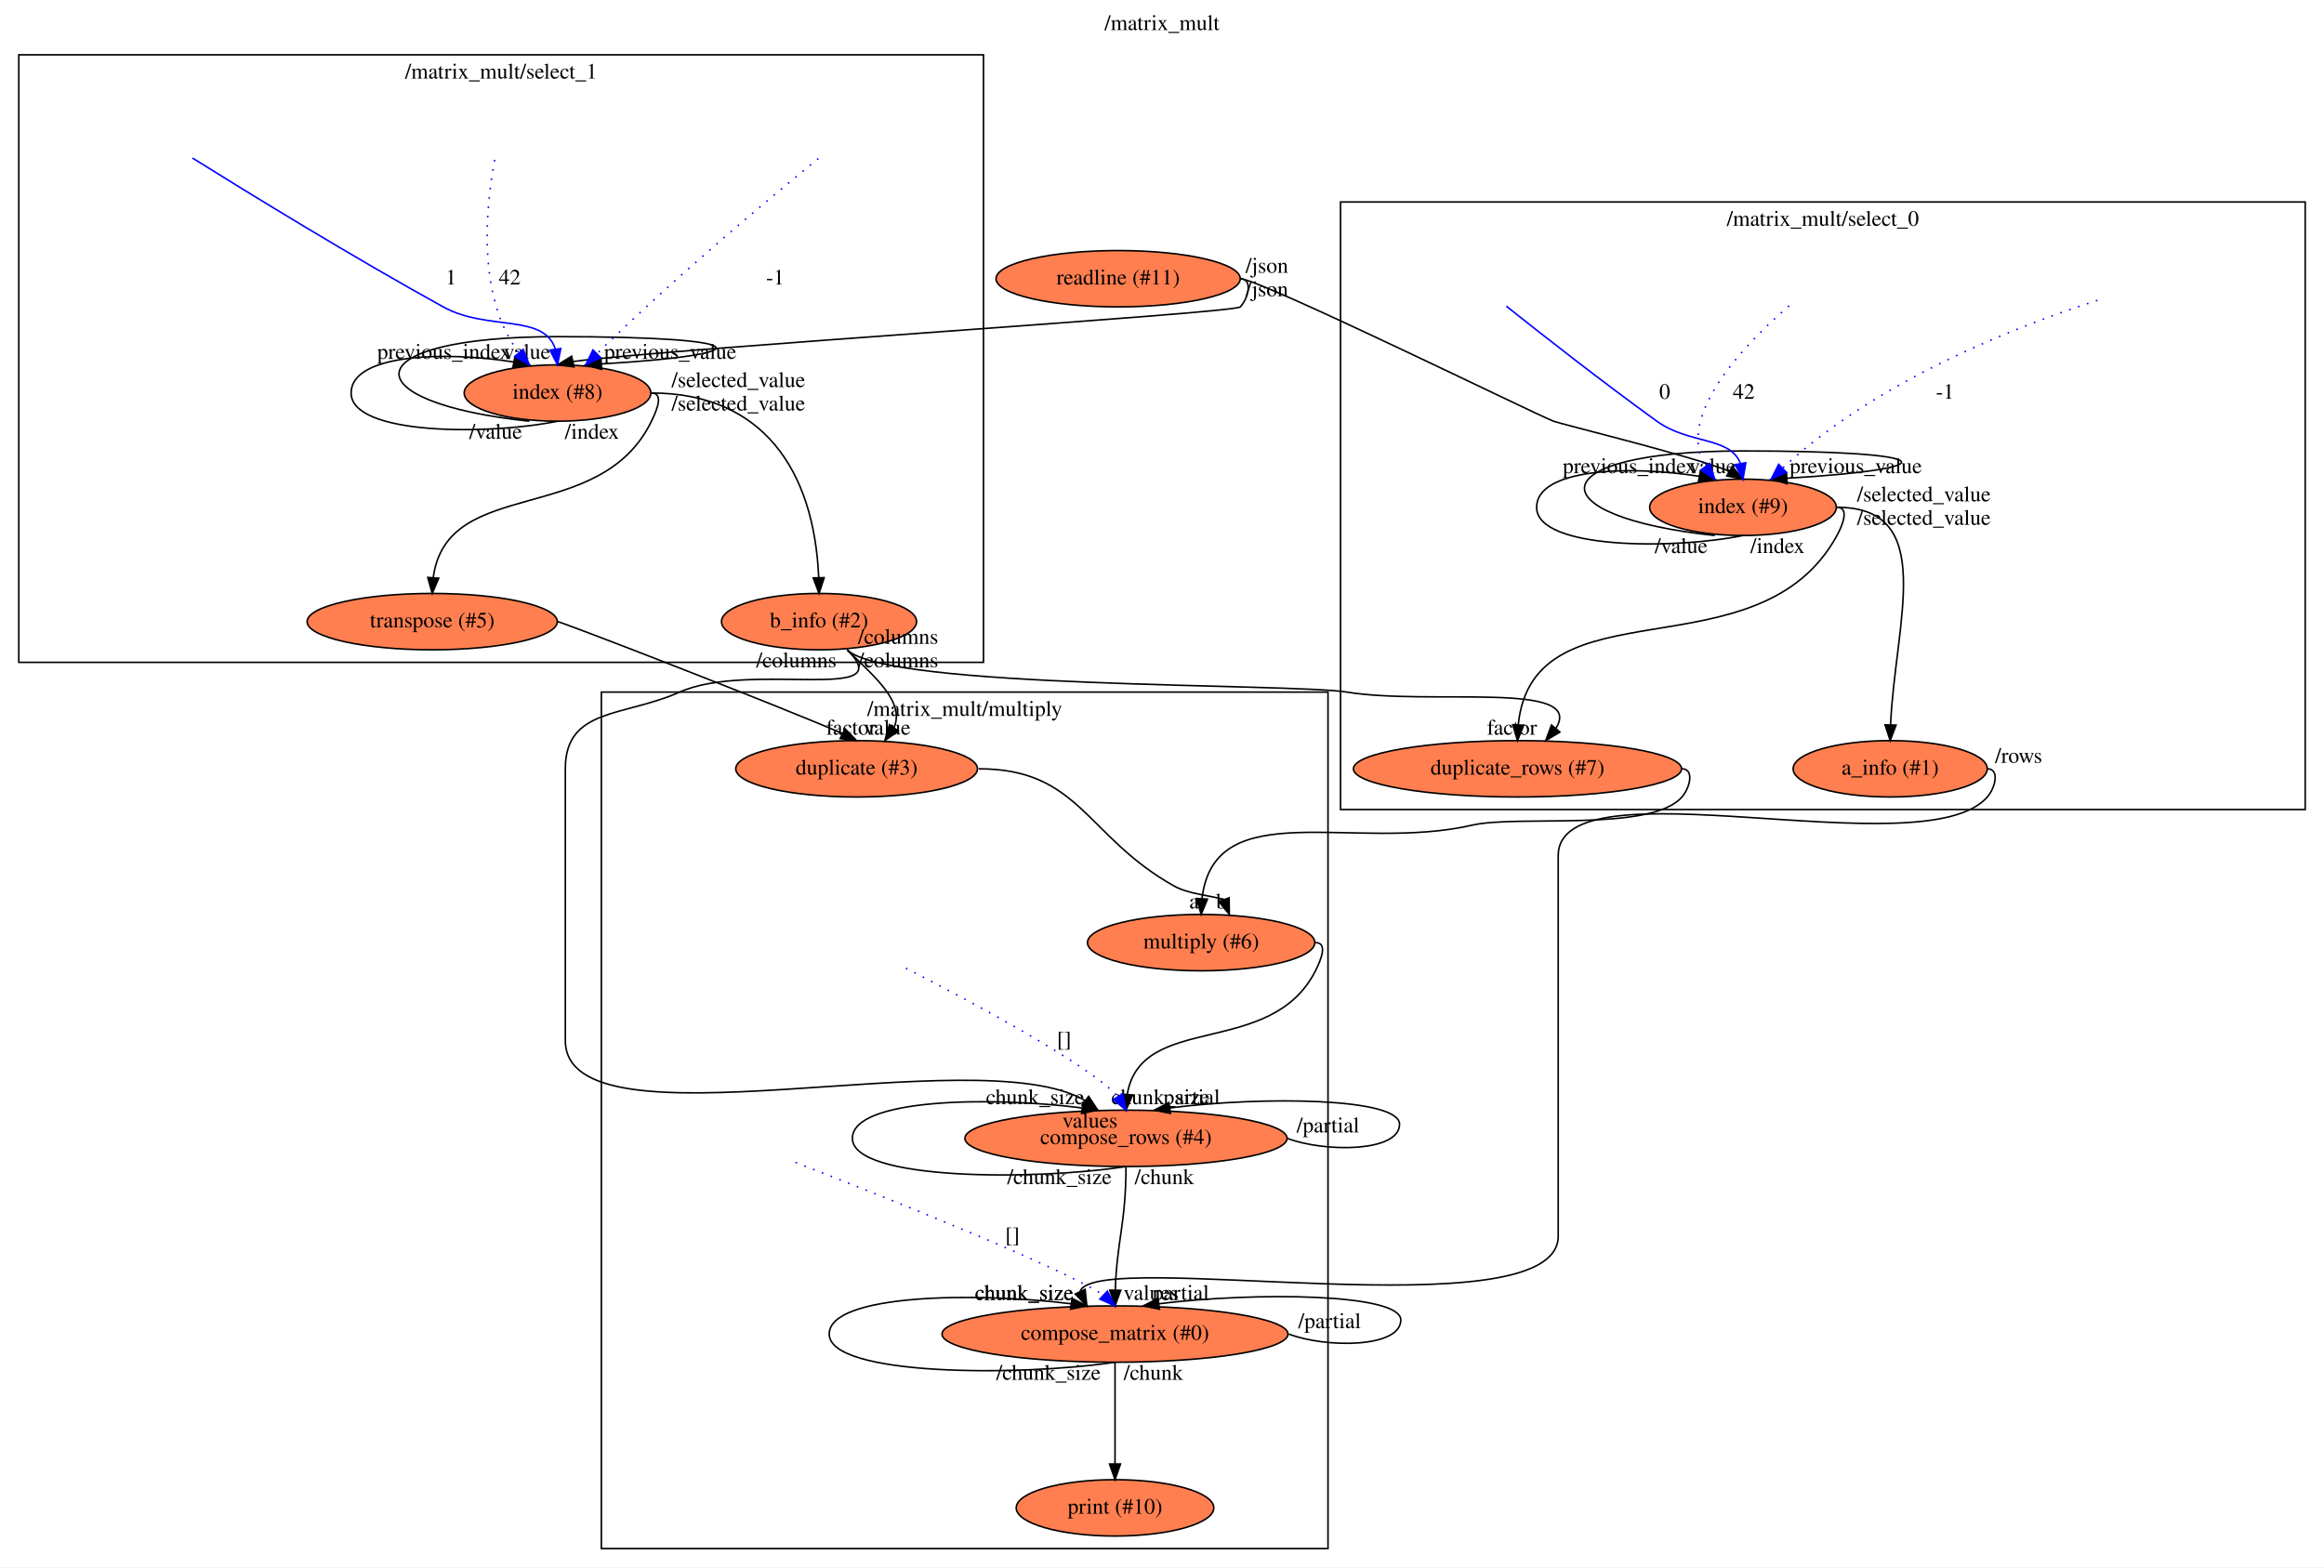
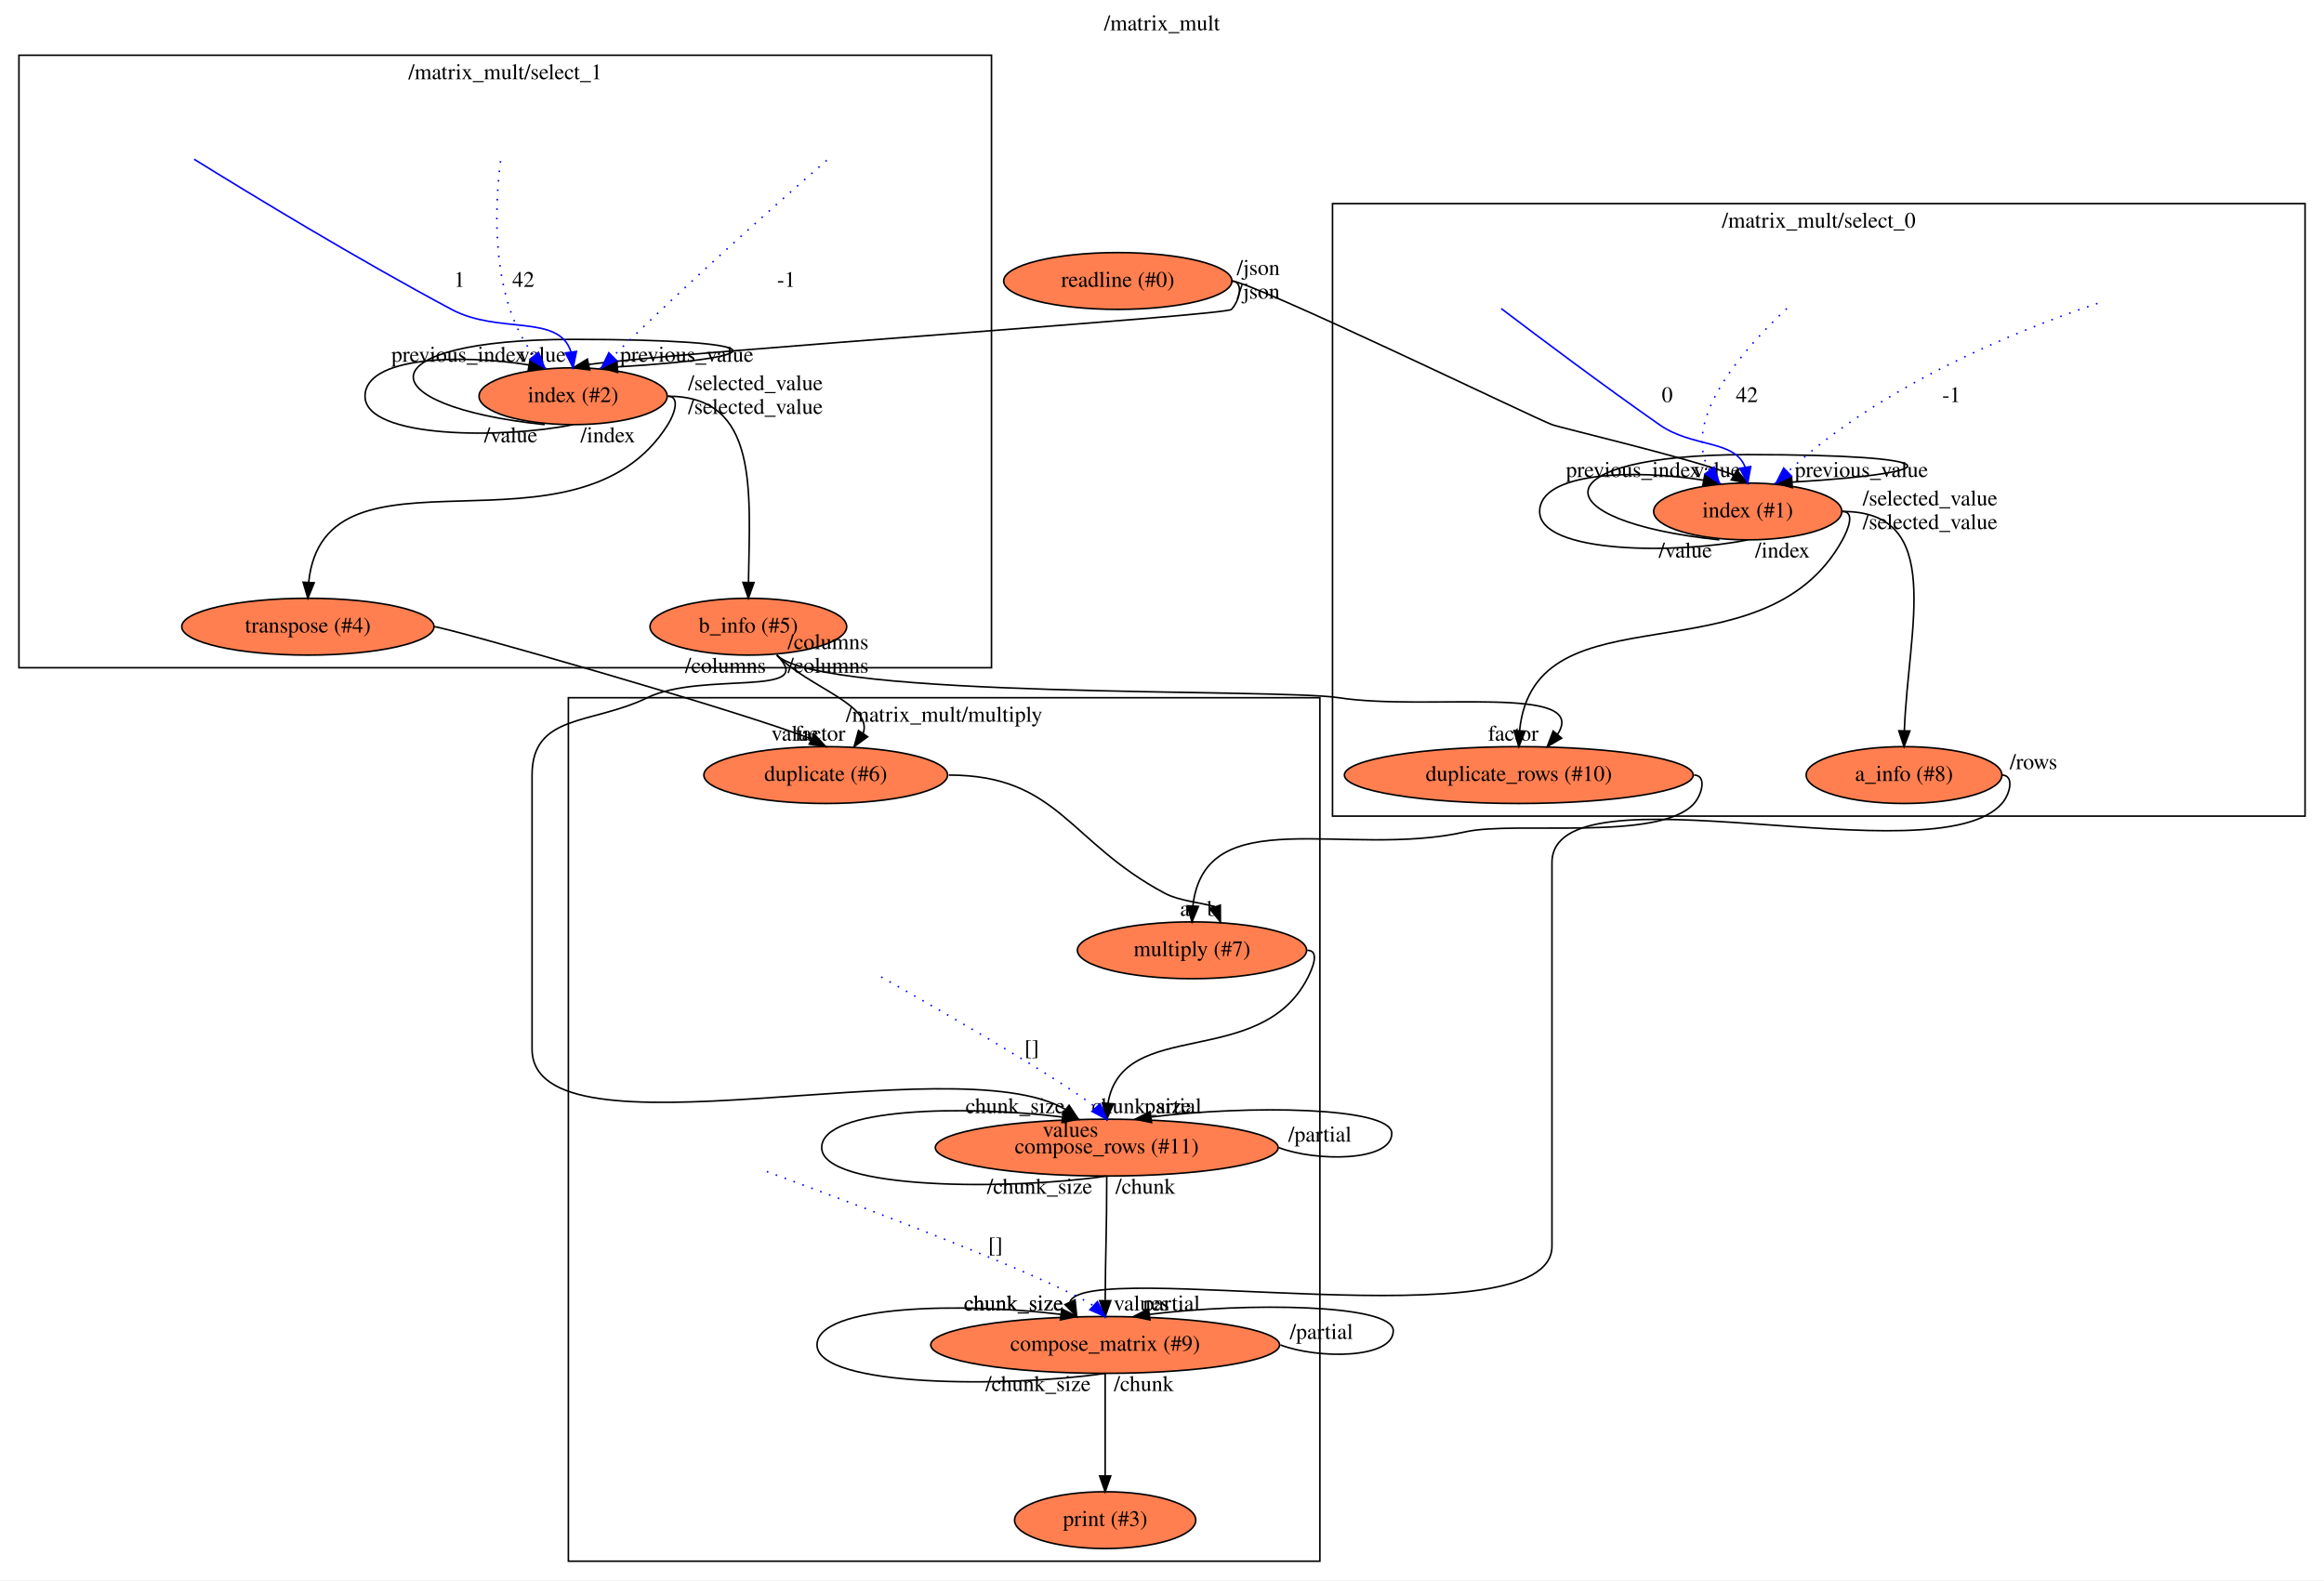
- <svg xmlns="http://www.w3.org/2000/svg" xmlns:xlink="http://www.w3.org/1999/xlink" width="1484pt" height="1001pt" viewBox="0.00 0.00 1484.00 1001.00">
+ <svg xmlns="http://www.w3.org/2000/svg" xmlns:xlink="http://www.w3.org/1999/xlink" width="1472pt" height="1001pt" viewBox="0.00 0.00 1472.00 1001.00">
  <g id="graph0" class="graph" transform="scale(1 1) rotate(0) translate(4 997)">
-     <polygon fill="#ffffff" stroke="transparent" points="-4,4 -4,-997 1480,-997 1480,4 -4,4" />
-     <text text-anchor="middle" x="738" y="-977.8" font-family="Times,serif" font-size="14.00" fill="#000000">/matrix_mult</text>
+     <polygon fill="#ffffff" stroke="transparent" points="-4,4 -4,-997 1468,-997 1468,4 -4,4" />
+     <text text-anchor="middle" x="732" y="-977.8" font-family="Times,serif" font-size="14.00" fill="#000000">/matrix_mult</text>
    <g id="clust1" class="cluster">
-       <polygon fill="none" stroke="#000000" points="852,-480 852,-868 1468,-868 1468,-480 852,-480" />
-       <text text-anchor="middle" x="1160" y="-852.8" font-family="Times,serif" font-size="14.00" fill="#000000">/matrix_mult/select_0</text>
+       <polygon fill="none" stroke="#000000" points="840,-480 840,-868 1456,-868 1456,-480 840,-480" />
+       <text text-anchor="middle" x="1148" y="-852.8" font-family="Times,serif" font-size="14.00" fill="#000000">/matrix_mult/select_0</text>
    </g>
    <g id="clust2" class="cluster">
      <polygon fill="none" stroke="#000000" points="8,-574 8,-962 624,-962 624,-574 8,-574" />
      <text text-anchor="middle" x="316" y="-946.8" font-family="Times,serif" font-size="14.00" fill="#000000">/matrix_mult/select_1</text>
    </g>
    <g id="clust3" class="cluster">
-       <polygon fill="none" stroke="#000000" points="380,-8 380,-555 844,-555 844,-8 380,-8" />
-       <text text-anchor="middle" x="612" y="-539.8" font-family="Times,serif" font-size="14.00" fill="#000000">/matrix_mult/multiply</text>
+       <polygon fill="none" stroke="#000000" points="356,-8 356,-555 832,-555 832,-8 356,-8" />
+       <text text-anchor="middle" x="594" y="-539.8" font-family="Times,serif" font-size="14.00" fill="#000000">/matrix_mult/multiply</text>
    </g>
    <g id="node1" class="node">
      <g id="a_node1">
-         <a xlink:href="file:///home/travis/build/andrewdavidmackenzie/flow/flowr/src/lib/flowruntime/stdio/readline.html" xlink:title="readline (#11)">
-           <ellipse fill="#ff7f50" stroke="#000000" cx="710" cy="-819" rx="77.986" ry="18" />
-           <text text-anchor="middle" x="710" y="-815.3" font-family="Times,serif" font-size="14.00" fill="#000000">readline (#11)</text>
+         <a xlink:href="file:///home/travis/build/andrewdavidmackenzie/flow/flowr/src/lib/flowruntime/stdio/readline.html" xlink:title="readline (#0)">
+           <ellipse fill="#ff7f50" stroke="#000000" cx="704" cy="-819" rx="72.287" ry="18" />
+           <text text-anchor="middle" x="704" y="-815.3" font-family="Times,serif" font-size="14.00" fill="#000000">readline (#0)</text>
        </a>
      </g>
    </g>
    <g id="node2" class="node">
      <g id="a_node2">
-         <a xlink:href="file:///home/travis/build/andrewdavidmackenzie/flow/flowstdlib/control/index/index.html" xlink:title="index (#9)">
-           <ellipse fill="#ff7f50" stroke="#000000" cx="1109" cy="-673" rx="59.59" ry="18" />
-           <text text-anchor="middle" x="1109" y="-669.3" font-family="Times,serif" font-size="14.00" fill="#000000">index (#9)</text>
+         <a xlink:href="file:///home/travis/build/andrewdavidmackenzie/flow/flowstdlib/control/index/index.html" xlink:title="index (#1)">
+           <ellipse fill="#ff7f50" stroke="#000000" cx="1103" cy="-673" rx="59.59" ry="18" />
+           <text text-anchor="middle" x="1103" y="-669.3" font-family="Times,serif" font-size="14.00" fill="#000000">index (#1)</text>
        </a>
      </g>
    </g>
    <g id="edge1" class="edge">
-       <path fill="none" stroke="#000000" d="M788,-819C800.207,-819 976.583,-732.322 988,-728 993.47,-725.929 1073.603,-706.557 1100.368,-696.058" />
-       <polygon fill="#000000" stroke="#000000" points="1102.142,-699.076 1109,-691 1098.603,-693.036 1102.142,-699.076" />
-       <text text-anchor="middle" x="1089.5" y="-694.8" font-family="Times,serif" font-size="14.00" fill="#000000">value</text>
-       <text text-anchor="middle" x="805" y="-822.8" font-family="Times,serif" font-size="14.00" fill="#000000">/json</text>
+       <path fill="none" stroke="#000000" d="M776,-819C788.359,-819 967.415,-732.304 979,-728 984.607,-725.917 1066.726,-706.663 1094.154,-696.112" />
+       <polygon fill="#000000" stroke="#000000" points="1096.093,-699.034 1103,-691 1092.591,-692.974 1096.093,-699.034" />
+       <text text-anchor="middle" x="1083.5" y="-694.8" font-family="Times,serif" font-size="14.00" fill="#000000">value</text>
+       <text text-anchor="middle" x="793" y="-822.8" font-family="Times,serif" font-size="14.00" fill="#000000">/json</text>
    </g>
    <g id="node3" class="node">
      <g id="a_node3">
-         <a xlink:href="file:///home/travis/build/andrewdavidmackenzie/flow/flowstdlib/control/index/index.html" xlink:title="index (#8)">
-           <ellipse fill="#ff7f50" stroke="#000000" cx="352" cy="-746" rx="59.59" ry="18" />
-           <text text-anchor="middle" x="352" y="-742.3" font-family="Times,serif" font-size="14.00" fill="#000000">index (#8)</text>
+         <a xlink:href="file:///home/travis/build/andrewdavidmackenzie/flow/flowstdlib/control/index/index.html" xlink:title="index (#2)">
+           <ellipse fill="#ff7f50" stroke="#000000" cx="359" cy="-746" rx="59.59" ry="18" />
+           <text text-anchor="middle" x="359" y="-742.3" font-family="Times,serif" font-size="14.00" fill="#000000">index (#2)</text>
        </a>
      </g>
    </g>
    <g id="edge2" class="edge">
-       <path fill="none" stroke="#000000" d="M788,-819C796,-819 793.412,-806.891 788,-801 784.258,-796.927 426.152,-774.652 361.835,-766.101" />
-       <polygon fill="#000000" stroke="#000000" points="362.51,-762.666 352,-764 361.048,-769.512 362.51,-762.666" />
-       <text text-anchor="middle" x="332.5" y="-767.8" font-family="Times,serif" font-size="14.00" fill="#000000">value</text>
-       <text text-anchor="middle" x="805" y="-807.8" font-family="Times,serif" font-size="14.00" fill="#000000">/json</text>
+       <path fill="none" stroke="#000000" d="M776,-819C784,-819 781.401,-806.902 776,-801 772.435,-797.105 431.39,-774.562 368.807,-766.1" />
+       <polygon fill="#000000" stroke="#000000" points="369.511,-762.672 359,-764 368.045,-769.517 369.511,-762.672" />
+       <text text-anchor="middle" x="339.5" y="-767.8" font-family="Times,serif" font-size="14.00" fill="#000000">value</text>
+       <text text-anchor="middle" x="793" y="-807.8" font-family="Times,serif" font-size="14.00" fill="#000000">/json</text>
    </g>
    <g id="edge6" class="edge">
-       <path fill="none" stroke="#000000" d="M1091,-655C977.205,-667 977.205,-709 1109,-709 1236.805,-709 1240.674,-697.716 1137.022,-691.561" />
-       <polygon fill="#000000" stroke="#000000" points="1137.18,-688.064 1127,-691 1136.789,-695.053 1137.18,-688.064" />
-       <text text-anchor="middle" x="1181" y="-694.8" font-family="Times,serif" font-size="14.00" fill="#000000">previous_value</text>
-       <text text-anchor="middle" x="1069.5" y="-643.8" font-family="Times,serif" font-size="14.00" fill="#000000">/value</text>
+       <path fill="none" stroke="#000000" d="M1085,-655C971.205,-667 971.205,-709 1103,-709 1230.805,-709 1234.674,-697.716 1131.022,-691.561" />
+       <polygon fill="#000000" stroke="#000000" points="1131.18,-688.064 1121,-691 1130.789,-695.053 1131.18,-688.064" />
+       <text text-anchor="middle" x="1175" y="-694.8" font-family="Times,serif" font-size="14.00" fill="#000000">previous_value</text>
+       <text text-anchor="middle" x="1063.5" y="-643.8" font-family="Times,serif" font-size="14.00" fill="#000000">/value</text>
    </g>
    <g id="edge7" class="edge">
-       <path fill="none" stroke="#000000" d="M1109,-655C1065.068,-646 977.205,-646 977.205,-673 977.205,-698.049 1037.336,-699.859 1081.106,-692.803" />
-       <polygon fill="#000000" stroke="#000000" points="1081.79,-696.236 1091,-691 1080.534,-689.35 1081.79,-696.236" />
-       <text text-anchor="middle" x="1036.5" y="-694.8" font-family="Times,serif" font-size="14.00" fill="#000000">previous_index</text>
-       <text text-anchor="middle" x="1131" y="-643.8" font-family="Times,serif" font-size="14.00" fill="#000000">/index</text>
+       <path fill="none" stroke="#000000" d="M1103,-655C1059.068,-646 971.205,-646 971.205,-673 971.205,-698.049 1031.336,-699.859 1075.106,-692.803" />
+       <polygon fill="#000000" stroke="#000000" points="1075.79,-696.236 1085,-691 1074.534,-689.35 1075.79,-696.236" />
+       <text text-anchor="middle" x="1030.5" y="-694.8" font-family="Times,serif" font-size="14.00" fill="#000000">previous_index</text>
+       <text text-anchor="middle" x="1125" y="-643.8" font-family="Times,serif" font-size="14.00" fill="#000000">/index</text>
    </g>
    <g id="node7" class="node">
      <g id="a_node7">
-         <a xlink:href="file:///home/travis/build/andrewdavidmackenzie/flow/flowstdlib/data/info/info.html" xlink:title="a_info (#1)">
-           <ellipse fill="#ff7f50" stroke="#000000" cx="1203" cy="-506" rx="61.99" ry="18" />
-           <text text-anchor="middle" x="1203" y="-502.3" font-family="Times,serif" font-size="14.00" fill="#000000">a_info (#1)</text>
+         <a xlink:href="file:///home/travis/build/andrewdavidmackenzie/flow/flowstdlib/data/info/info.html" xlink:title="a_info (#8)">
+           <ellipse fill="#ff7f50" stroke="#000000" cx="1202" cy="-506" rx="61.99" ry="18" />
+           <text text-anchor="middle" x="1202" y="-502.3" font-family="Times,serif" font-size="14.00" fill="#000000">a_info (#8)</text>
        </a>
      </g>
    </g>
    <g id="edge8" class="edge">
-       <path fill="none" stroke="#000000" d="M1169,-673C1233.608,-673 1206.07,-599.649 1203.227,-534.033" />
-       <polygon fill="#000000" stroke="#000000" points="1206.725,-533.918 1203,-524 1199.727,-534.077 1206.725,-533.918" />
-       <text text-anchor="middle" x="1224.5" y="-676.8" font-family="Times,serif" font-size="14.00" fill="#000000">/selected_value</text>
+       <path fill="none" stroke="#000000" d="M1163,-673C1228.111,-673 1204.643,-600.127 1202.196,-534.103" />
+       <polygon fill="#000000" stroke="#000000" points="1205.693,-533.93 1202,-524 1198.695,-534.066 1205.693,-533.93" />
+       <text text-anchor="middle" x="1218.5" y="-676.8" font-family="Times,serif" font-size="14.00" fill="#000000">/selected_value</text>
    </g>
    <g id="node8" class="node">
      <g id="a_node8">
-         <a xlink:href="file:///home/travis/build/andrewdavidmackenzie/flow/flowstdlib/data/duplicate_rows/duplicate_rows.html" xlink:title="duplicate_rows (#7)">
-           <ellipse fill="#ff7f50" stroke="#000000" cx="965" cy="-506" rx="104.782" ry="18" />
-           <text text-anchor="middle" x="965" y="-502.3" font-family="Times,serif" font-size="14.00" fill="#000000">duplicate_rows (#7)</text>
+         <a xlink:href="file:///home/travis/build/andrewdavidmackenzie/flow/flowstdlib/data/duplicate_rows/duplicate_rows.html" xlink:title="duplicate_rows (#10)">
+           <ellipse fill="#ff7f50" stroke="#000000" cx="958" cy="-506" rx="110.48" ry="18" />
+           <text text-anchor="middle" x="958" y="-502.3" font-family="Times,serif" font-size="14.00" fill="#000000">duplicate_rows (#10)</text>
        </a>
      </g>
    </g>
    <g id="edge9" class="edge">
-       <path fill="none" stroke="#000000" d="M1169,-673C1177,-673 1172.835,-662.021 1169,-655 1119.059,-563.578 975.006,-627.198 965.495,-534.153" />
-       <polygon fill="#000000" stroke="#000000" points="968.982,-533.818 965,-524 961.991,-534.159 968.982,-533.818" />
-       <text text-anchor="middle" x="1224.5" y="-661.8" font-family="Times,serif" font-size="14.00" fill="#000000">/selected_value</text>
+       <path fill="none" stroke="#000000" d="M1163,-673C1171,-673 1166.843,-662.016 1163,-655 1112.783,-563.316 968.053,-627.531 958.497,-534.187" />
+       <polygon fill="#000000" stroke="#000000" points="961.983,-533.818 958,-524 954.991,-534.159 961.983,-533.818" />
+       <text text-anchor="middle" x="1218.5" y="-661.8" font-family="Times,serif" font-size="14.00" fill="#000000">/selected_value</text>
    </g>
    <g id="edge13" class="edge">
-       <path fill="none" stroke="#000000" d="M334,-728C220.205,-740 220.205,-782 352,-782 479.805,-782 483.674,-770.716 380.022,-764.561" />
-       <polygon fill="#000000" stroke="#000000" points="380.18,-761.064 370,-764 379.789,-768.053 380.18,-761.064" />
-       <text text-anchor="middle" x="424" y="-767.8" font-family="Times,serif" font-size="14.00" fill="#000000">previous_value</text>
-       <text text-anchor="middle" x="312.5" y="-716.8" font-family="Times,serif" font-size="14.00" fill="#000000">/value</text>
+       <path fill="none" stroke="#000000" d="M341,-728C227.205,-740 227.205,-782 359,-782 486.805,-782 490.674,-770.716 387.022,-764.561" />
+       <polygon fill="#000000" stroke="#000000" points="387.18,-761.064 377,-764 386.789,-768.053 387.18,-761.064" />
+       <text text-anchor="middle" x="431" y="-767.8" font-family="Times,serif" font-size="14.00" fill="#000000">previous_value</text>
+       <text text-anchor="middle" x="319.5" y="-716.8" font-family="Times,serif" font-size="14.00" fill="#000000">/value</text>
    </g>
    <g id="edge14" class="edge">
-       <path fill="none" stroke="#000000" d="M352,-728C308.068,-719 220.205,-719 220.205,-746 220.205,-771.049 280.336,-772.859 324.106,-765.803" />
-       <polygon fill="#000000" stroke="#000000" points="324.79,-769.236 334,-764 323.534,-762.35 324.79,-769.236" />
-       <text text-anchor="middle" x="279.5" y="-767.8" font-family="Times,serif" font-size="14.00" fill="#000000">previous_index</text>
-       <text text-anchor="middle" x="374" y="-716.8" font-family="Times,serif" font-size="14.00" fill="#000000">/index</text>
+       <path fill="none" stroke="#000000" d="M359,-728C315.068,-719 227.205,-719 227.205,-746 227.205,-771.049 287.336,-772.859 331.106,-765.803" />
+       <polygon fill="#000000" stroke="#000000" points="331.79,-769.236 341,-764 330.534,-762.35 331.79,-769.236" />
+       <text text-anchor="middle" x="286.5" y="-767.8" font-family="Times,serif" font-size="14.00" fill="#000000">previous_index</text>
+       <text text-anchor="middle" x="381" y="-716.8" font-family="Times,serif" font-size="14.00" fill="#000000">/index</text>
    </g>
    <g id="node12" class="node">
      <g id="a_node12">
-         <a xlink:href="file:///home/travis/build/andrewdavidmackenzie/flow/flowstdlib/data/info/info.html" xlink:title="b_info (#2)">
-           <ellipse fill="#ff7f50" stroke="#000000" cx="519" cy="-600" rx="62.289" ry="18" />
-           <text text-anchor="middle" x="519" y="-596.3" font-family="Times,serif" font-size="14.00" fill="#000000">b_info (#2)</text>
+         <a xlink:href="file:///home/travis/build/andrewdavidmackenzie/flow/flowstdlib/data/info/info.html" xlink:title="b_info (#5)">
+           <ellipse fill="#ff7f50" stroke="#000000" cx="470" cy="-600" rx="62.289" ry="18" />
+           <text text-anchor="middle" x="470" y="-596.3" font-family="Times,serif" font-size="14.00" fill="#000000">b_info (#5)</text>
        </a>
      </g>
    </g>
    <g id="edge15" class="edge">
-       <path fill="none" stroke="#000000" d="M412,-746C482.672,-746 515.829,-697.078 518.783,-628.29" />
-       <polygon fill="#000000" stroke="#000000" points="522.288,-628.072 519,-618 515.289,-627.924 522.288,-628.072" />
-       <text text-anchor="middle" x="467.5" y="-749.8" font-family="Times,serif" font-size="14.00" fill="#000000">/selected_value</text>
+       <path fill="none" stroke="#000000" d="M419,-746C476.889,-746 470.906,-686.341 470.079,-628.085" />
+       <polygon fill="#000000" stroke="#000000" points="473.578,-627.972 470,-618 466.578,-628.027 473.578,-627.972" />
+       <text text-anchor="middle" x="474.5" y="-749.8" font-family="Times,serif" font-size="14.00" fill="#000000">/selected_value</text>
    </g>
    <g id="node13" class="node">
      <g id="a_node13">
-         <a xlink:href="file:///home/travis/build/andrewdavidmackenzie/flow/flowstdlib/data/transpose/transpose.html" xlink:title="transpose (#5)">
-           <ellipse fill="#ff7f50" stroke="#000000" cx="272" cy="-600" rx="79.886" ry="18" />
-           <text text-anchor="middle" x="272" y="-596.3" font-family="Times,serif" font-size="14.00" fill="#000000">transpose (#5)</text>
+         <a xlink:href="file:///home/travis/build/andrewdavidmackenzie/flow/flowstdlib/data/transpose/transpose.html" xlink:title="transpose (#4)">
+           <ellipse fill="#ff7f50" stroke="#000000" cx="191" cy="-600" rx="79.886" ry="18" />
+           <text text-anchor="middle" x="191" y="-596.3" font-family="Times,serif" font-size="14.00" fill="#000000">transpose (#4)</text>
        </a>
      </g>
    </g>
    <g id="edge16" class="edge">
-       <path fill="none" stroke="#000000" d="M412,-746C420,-746 415.497,-735.195 412,-728 379.03,-660.166 281.726,-693.598 272.677,-628.364" />
-       <polygon fill="#000000" stroke="#000000" points="276.144,-627.751 272,-618 269.159,-628.207 276.144,-627.751" />
-       <text text-anchor="middle" x="467.5" y="-734.8" font-family="Times,serif" font-size="14.00" fill="#000000">/selected_value</text>
+       <path fill="none" stroke="#000000" d="M419,-746C427,-746 423.254,-734.775 419,-728 361.103,-635.784 201.727,-724.408 191.515,-628.236" />
+       <polygon fill="#000000" stroke="#000000" points="194.998,-627.812 191,-618 188.007,-628.163 194.998,-627.812" />
+       <text text-anchor="middle" x="474.5" y="-734.8" font-family="Times,serif" font-size="14.00" fill="#000000">/selected_value</text>
    </g>
    <g id="edge3" class="edge">
-       <path fill="none" stroke="#0000ff" stroke-dasharray="1,5" d="M1138.399,-801.68C1110.032,-777.12 1065.922,-731.543 1084.796,-698.978" />
-       <polygon fill="#0000ff" stroke="#0000ff" points="1087.625,-701.043 1091,-691 1082.099,-696.746 1087.625,-701.043" />
-       <text text-anchor="middle" x="1109.5" y="-742.3" font-family="Times,serif" font-size="14.00" fill="#000000">42</text>
+       <path fill="none" stroke="#0000ff" stroke-dasharray="1,5" d="M1127.735,-801.53C1101.279,-776.889 1060.376,-731.355 1078.635,-699.258" />
+       <polygon fill="#0000ff" stroke="#0000ff" points="1081.668,-701.057 1085,-691 1076.123,-696.784 1081.668,-701.057" />
+       <text text-anchor="middle" x="1102.5" y="-742.3" font-family="Times,serif" font-size="14.00" fill="#000000">42</text>
    </g>
    <g id="edge4" class="edge">
-       <path fill="none" stroke="#0000ff" stroke-dasharray="1,5" d="M1335.267,-805.176C1281.249,-787.796 1193.921,-753.366 1134.47,-698.193" />
-       <polygon fill="#0000ff" stroke="#0000ff" points="1136.631,-695.415 1127,-691 1131.776,-700.457 1136.631,-695.415" />
-       <text text-anchor="middle" x="1238" y="-742.3" font-family="Times,serif" font-size="14.00" fill="#000000">-1</text>
+       <path fill="none" stroke="#0000ff" stroke-dasharray="1,5" d="M1324.502,-804.788C1271.835,-787.053 1186.63,-752.287 1128.328,-698.064" />
+       <polygon fill="#0000ff" stroke="#0000ff" points="1130.629,-695.42 1121,-691 1125.771,-700.46 1130.629,-695.42" />
+       <text text-anchor="middle" x="1232" y="-742.3" font-family="Times,serif" font-size="14.00" fill="#000000">-1</text>
    </g>
    <g id="edge5" class="edge">
-       <path fill="none" stroke="#0000ff" d="M957.86,-801.459C981.307,-782.808 1019.792,-752.658 1054,-728 1074.539,-713.196 1100.395,-718.269 1107.261,-701.29" />
-       <polygon fill="#0000ff" stroke="#0000ff" points="1110.785,-701.443 1109,-691 1103.883,-700.277 1110.785,-701.443" />
-       <text text-anchor="middle" x="1059" y="-742.3" font-family="Times,serif" font-size="14.00" fill="#000000">0</text>
+       <path fill="none" stroke="#0000ff" d="M946.857,-801.523C971.357,-782.925 1011.521,-752.819 1047,-728 1068.197,-713.172 1094.743,-718.67 1101.421,-700.938" />
+       <polygon fill="#0000ff" stroke="#0000ff" points="1104.887,-701.425 1103,-691 1097.974,-700.327 1104.887,-701.425" />
+       <text text-anchor="middle" x="1052" y="-742.3" font-family="Times,serif" font-size="14.00" fill="#000000">0</text>
    </g>
    <g id="node16" class="node">
      <g id="a_node16">
-         <a xlink:href="file:///home/travis/build/andrewdavidmackenzie/flow/flowstdlib/data/accumulate/accumulate.html" xlink:title="compose_matrix (#0)">
-           <ellipse fill="#ff7f50" stroke="#000000" cx="708" cy="-145" rx="110.48" ry="18" />
-           <text text-anchor="middle" x="708" y="-141.3" font-family="Times,serif" font-size="14.00" fill="#000000">compose_matrix (#0)</text>
+         <a xlink:href="file:///home/travis/build/andrewdavidmackenzie/flow/flowstdlib/data/accumulate/accumulate.html" xlink:title="compose_matrix (#9)">
+           <ellipse fill="#ff7f50" stroke="#000000" cx="696" cy="-145" rx="110.48" ry="18" />
+           <text text-anchor="middle" x="696" y="-141.3" font-family="Times,serif" font-size="14.00" fill="#000000">compose_matrix (#9)</text>
        </a>
      </g>
    </g>
    <g id="edge20" class="edge">
-       <path fill="none" stroke="#000000" d="M1265,-506C1273,-506 1270.259,-494.028 1265,-488 1224.597,-441.691 991,-511.957 991,-450.5 991,-450.5 991,-450.5 991,-207.5 991,-145.167 694.561,-200.575 685.701,-172.154" />
-       <polygon fill="#000000" stroke="#000000" points="688.917,-173.539 690,-163 682.581,-170.564 688.917,-173.539" />
-       <text text-anchor="middle" x="650" y="-166.8" font-family="Times,serif" font-size="14.00" fill="#000000">chunk_size</text>
-       <text text-anchor="middle" x="1285" y="-509.8" font-family="Times,serif" font-size="14.00" fill="#000000">/rows</text>
+       <path fill="none" stroke="#000000" d="M1264,-506C1272,-506 1269.275,-494.014 1264,-488 1221.88,-439.975 979,-514.379 979,-450.5 979,-450.5 979,-450.5 979,-207.5 979,-145.167 682.561,-200.575 673.701,-172.154" />
+       <polygon fill="#000000" stroke="#000000" points="676.917,-173.539 678,-163 670.581,-170.564 676.917,-173.539" />
+       <text text-anchor="middle" x="638" y="-166.8" font-family="Times,serif" font-size="14.00" fill="#000000">chunk_size</text>
+       <text text-anchor="middle" x="1284" y="-509.8" font-family="Times,serif" font-size="14.00" fill="#000000">/rows</text>
    </g>
    <g id="node17" class="node">
      <g id="a_node17">
-         <a xlink:href="file:///home/travis/build/andrewdavidmackenzie/flow/flowstdlib/data/multiply_row/multiply_row.html" xlink:title="multiply (#6)">
-           <ellipse fill="#ff7f50" stroke="#000000" cx="763" cy="-395" rx="72.588" ry="18" />
-           <text text-anchor="middle" x="763" y="-391.3" font-family="Times,serif" font-size="14.00" fill="#000000">multiply (#6)</text>
+         <a xlink:href="file:///home/travis/build/andrewdavidmackenzie/flow/flowstdlib/data/multiply_row/multiply_row.html" xlink:title="multiply (#7)">
+           <ellipse fill="#ff7f50" stroke="#000000" cx="751" cy="-395" rx="72.588" ry="18" />
+           <text text-anchor="middle" x="751" y="-391.3" font-family="Times,serif" font-size="14.00" fill="#000000">multiply (#7)</text>
        </a>
      </g>
    </g>
    <g id="edge21" class="edge">
-       <path fill="none" stroke="#000000" d="M1070,-506C1078,-506 1075.267,-494.022 1070,-488 1050.219,-465.385 965.282,-476.73 936,-470 860.646,-452.682 771.424,-490.295 763.56,-423.182" />
-       <polygon fill="#000000" stroke="#000000" points="767.044,-422.793 763,-413 760.054,-423.177 767.044,-422.793" />
-       <text text-anchor="middle" x="758.5" y="-416.8" font-family="Times,serif" font-size="14.00" fill="#000000">a</text>
+       <path fill="none" stroke="#000000" d="M1069,-506C1077,-506 1074.297,-493.995 1069,-488 1047.501,-463.667 955.681,-477.114 924,-470 848.561,-453.06 759.416,-490.329 751.559,-423.184" />
+       <polygon fill="#000000" stroke="#000000" points="755.043,-422.793 751,-413 748.054,-423.177 755.043,-422.793" />
+       <text text-anchor="middle" x="746.5" y="-416.8" font-family="Times,serif" font-size="14.00" fill="#000000">a</text>
    </g>
    <g id="edge10" class="edge">
-       <path fill="none" stroke="#0000ff" stroke-dasharray="1,5" d="M311.898,-894.88C306.379,-865.652 300.128,-807.745 327.257,-771.765" />
-       <polygon fill="#0000ff" stroke="#0000ff" points="330.086,-773.845 334,-764 324.801,-769.256 330.086,-773.845" />
-       <text text-anchor="middle" x="321.5" y="-815.3" font-family="Times,serif" font-size="14.00" fill="#000000">42</text>
+       <path fill="none" stroke="#0000ff" stroke-dasharray="1,5" d="M313.038,-894.928C309.307,-865.768 306.384,-807.962 334.158,-771.809" />
+       <polygon fill="#0000ff" stroke="#0000ff" points="337.043,-773.828 341,-764 331.778,-769.215 337.043,-773.828" />
+       <text text-anchor="middle" x="327.5" y="-815.3" font-family="Times,serif" font-size="14.00" fill="#000000">42</text>
    </g>
    <g id="edge11" class="edge">
-       <path fill="none" stroke="#0000ff" stroke-dasharray="1,5" d="M518.531,-895.73C487.027,-870.067 426.654,-819.663 377.211,-771.142" />
-       <polygon fill="#0000ff" stroke="#0000ff" points="379.568,-768.55 370,-764 374.642,-773.524 379.568,-768.55" />
-       <text text-anchor="middle" x="491" y="-815.3" font-family="Times,serif" font-size="14.00" fill="#000000">-1</text>
+       <path fill="none" stroke="#0000ff" stroke-dasharray="1,5" d="M519.642,-895.441C489.782,-869.468 432.437,-818.749 384.331,-771.281" />
+       <polygon fill="#0000ff" stroke="#0000ff" points="386.562,-768.564 377,-764 381.629,-773.53 386.562,-768.564" />
+       <text text-anchor="middle" x="494" y="-815.3" font-family="Times,serif" font-size="14.00" fill="#000000">-1</text>
    </g>
    <g id="edge12" class="edge">
-       <path fill="none" stroke="#0000ff" d="M118.903,-896.069C154.925,-873.59 221.022,-833.004 279,-801 307.362,-785.345 343.109,-797.079 350.589,-774.136" />
-       <polygon fill="#0000ff" stroke="#0000ff" points="354.088,-774.387 352,-764 347.155,-773.422 354.088,-774.387" />
-       <text text-anchor="middle" x="284" y="-815.3" font-family="Times,serif" font-size="14.00" fill="#000000">1</text>
+       <path fill="none" stroke="#0000ff" d="M118.961,-896.128C155.421,-873.538 222.716,-832.643 282,-801 311.963,-785.007 349.935,-798.401 357.611,-774.227" />
+       <polygon fill="#0000ff" stroke="#0000ff" points="361.122,-774.38 359,-764 354.186,-773.438 361.122,-774.38" />
+       <text text-anchor="middle" x="287" y="-815.3" font-family="Times,serif" font-size="14.00" fill="#000000">1</text>
    </g>
    <g id="edge18" class="edge">
-       <path fill="none" stroke="#000000" d="M537,-582C562.153,-556.847 820.894,-560.735 856,-555 909.31,-546.292 1008.775,-562.491 989.486,-531.799" />
-       <polygon fill="#000000" stroke="#000000" points="992.085,-529.451 983,-524 986.703,-533.927 992.085,-529.451" />
-       <text text-anchor="middle" x="961.5" y="-527.8" font-family="Times,serif" font-size="14.00" fill="#000000">factor</text>
-       <text text-anchor="middle" x="504.5" y="-570.8" font-family="Times,serif" font-size="14.00" fill="#000000">/columns</text>
+       <path fill="none" stroke="#000000" d="M488,-582C516.05,-553.95 804.795,-561.053 844,-555 899.602,-546.415 1003.576,-563.981 982.466,-531.678" />
+       <polygon fill="#000000" stroke="#000000" points="985.119,-529.394 976,-524 979.764,-533.904 985.119,-529.394" />
+       <text text-anchor="middle" x="954.5" y="-527.8" font-family="Times,serif" font-size="14.00" fill="#000000">factor</text>
+       <text text-anchor="middle" x="455.5" y="-570.8" font-family="Times,serif" font-size="14.00" fill="#000000">/columns</text>
    </g>
    <g id="node14" class="node">
      <g id="a_node14">
-         <a xlink:href="file:///home/travis/build/andrewdavidmackenzie/flow/flowstdlib/data/duplicate/duplicate.html" xlink:title="duplicate (#3)">
-           <ellipse fill="#ff7f50" stroke="#000000" cx="543" cy="-506" rx="77.187" ry="18" />
-           <text text-anchor="middle" x="543" y="-502.3" font-family="Times,serif" font-size="14.00" fill="#000000">duplicate (#3)</text>
+         <a xlink:href="file:///home/travis/build/andrewdavidmackenzie/flow/flowstdlib/data/duplicate/duplicate.html" xlink:title="duplicate (#6)">
+           <ellipse fill="#ff7f50" stroke="#000000" cx="519" cy="-506" rx="77.187" ry="18" />
+           <text text-anchor="middle" x="519" y="-502.3" font-family="Times,serif" font-size="14.00" fill="#000000">duplicate (#6)</text>
        </a>
      </g>
    </g>
    <g id="edge17" class="edge">
-       <path fill="none" stroke="#000000" d="M537,-582C553.952,-565.048 574.061,-548.966 566.861,-532.259" />
-       <polygon fill="#000000" stroke="#000000" points="569.642,-530.129 561,-524 563.934,-534.181 569.642,-530.129" />
-       <text text-anchor="middle" x="539.5" y="-527.8" font-family="Times,serif" font-size="14.00" fill="#000000">factor</text>
-       <text text-anchor="middle" x="569.5" y="-570.8" font-family="Times,serif" font-size="14.00" fill="#000000">/columns</text>
+       <path fill="none" stroke="#000000" d="M488,-582C508.879,-561.121 549.005,-550.643 542.724,-532.364" />
+       <polygon fill="#000000" stroke="#000000" points="545.536,-530.276 537,-524 539.759,-534.229 545.536,-530.276" />
+       <text text-anchor="middle" x="515.5" y="-527.8" font-family="Times,serif" font-size="14.00" fill="#000000">factor</text>
+       <text text-anchor="middle" x="520.5" y="-570.8" font-family="Times,serif" font-size="14.00" fill="#000000">/columns</text>
    </g>
    <g id="node15" class="node">
      <g id="a_node15">
-         <a xlink:href="file:///home/travis/build/andrewdavidmackenzie/flow/flowstdlib/data/accumulate/accumulate.html" xlink:title="compose_rows (#4)">
-           <ellipse fill="#ff7f50" stroke="#000000" cx="715" cy="-270" rx="102.882" ry="18" />
-           <text text-anchor="middle" x="715" y="-266.3" font-family="Times,serif" font-size="14.00" fill="#000000">compose_rows (#4)</text>
+         <a xlink:href="file:///home/travis/build/andrewdavidmackenzie/flow/flowstdlib/data/accumulate/accumulate.html" xlink:title="compose_rows (#11)">
+           <ellipse fill="#ff7f50" stroke="#000000" cx="697" cy="-270" rx="108.581" ry="18" />
+           <text text-anchor="middle" x="697" y="-266.3" font-family="Times,serif" font-size="14.00" fill="#000000">compose_rows (#11)</text>
        </a>
      </g>
    </g>
    <g id="edge19" class="edge">
-       <path fill="none" stroke="#000000" d="M537,-582C571.681,-547.319 474.8,-574.962 430,-555 394.307,-539.096 357,-545.076 357,-506 357,-506 357,-506 357,-332.5 357,-259.574 619.058,-334.825 688.809,-294.197" />
-       <polygon fill="#000000" stroke="#000000" points="691.137,-296.825 697,-288 686.913,-291.242 691.137,-296.825" />
-       <text text-anchor="middle" x="657" y="-291.8" font-family="Times,serif" font-size="14.00" fill="#000000">chunk_size</text>
-       <text text-anchor="middle" x="569.5" y="-585.8" font-family="Times,serif" font-size="14.00" fill="#000000">/columns</text>
+       <path fill="none" stroke="#000000" d="M488,-582C515.131,-554.869 440.472,-571.849 406,-555 370.893,-537.841 333,-545.076 333,-506 333,-506 333,-506 333,-332.5 333,-258.309 599.698,-335.573 670.666,-294.3" />
+       <polygon fill="#000000" stroke="#000000" points="673.134,-296.823 679,-288 668.912,-291.239 673.134,-296.823" />
+       <text text-anchor="middle" x="639" y="-291.8" font-family="Times,serif" font-size="14.00" fill="#000000">chunk_size</text>
+       <text text-anchor="middle" x="520.5" y="-585.8" font-family="Times,serif" font-size="14.00" fill="#000000">/columns</text>
    </g>
    <g id="edge22" class="edge">
-       <path fill="none" stroke="#000000" d="M352,-600C354.476,-600 496.292,-544.994 533.919,-528.521" />
-       <polygon fill="#000000" stroke="#000000" points="535.608,-531.59 543,-524 532.488,-525.324 535.608,-531.59" />
-       <text text-anchor="middle" x="562.5" y="-527.8" font-family="Times,serif" font-size="14.00" fill="#000000">value</text>
+       <path fill="none" stroke="#000000" d="M271,-600C277.375,-600 466.606,-546.147 510.133,-528.745" />
+       <polygon fill="#000000" stroke="#000000" points="511.834,-531.804 519,-524 508.532,-525.632 511.834,-531.804" />
+       <text text-anchor="middle" x="499.5" y="-527.8" font-family="Times,serif" font-size="14.00" fill="#000000">value</text>
    </g>
    <g id="edge23" class="edge">
-       <path fill="none" stroke="#000000" d="M621,-506C685.788,-506 689.384,-462.499 746,-431 754.837,-426.083 769.288,-424.969 777.519,-422.515" />
-       <polygon fill="#000000" stroke="#000000" points="780.851,-423.594 781,-413 774.277,-421.188 780.851,-423.594" />
-       <text text-anchor="middle" x="776" y="-416.8" font-family="Times,serif" font-size="14.00" fill="#000000">b</text>
+       <path fill="none" stroke="#000000" d="M597,-506C666.416,-506 672.685,-463.543 734,-431 742.933,-426.259 757.369,-425.118 765.57,-422.608" />
+       <polygon fill="#000000" stroke="#000000" points="768.934,-423.595 769,-413 762.341,-421.241 768.934,-423.595" />
+       <text text-anchor="middle" x="764" y="-416.8" font-family="Times,serif" font-size="14.00" fill="#000000">b</text>
    </g>
    <g id="edge26" class="edge">
-       <path fill="none" stroke="#000000" d="M818,-270C841.691,-261 889.691,-261 889.691,-279 889.691,-295.981 802.068,-296.942 743.257,-289.441" />
-       <polygon fill="#000000" stroke="#000000" points="743.39,-285.925 733,-288 742.416,-292.857 743.39,-285.925" />
-       <text text-anchor="middle" x="757" y="-291.8" font-family="Times,serif" font-size="14.00" fill="#000000">partial</text>
-       <text text-anchor="middle" x="844" y="-273.8" font-family="Times,serif" font-size="14.00" fill="#000000">/partial</text>
+       <path fill="none" stroke="#000000" d="M806,-270C829.54,-261 877.54,-261 877.54,-279 877.54,-296.016 786.07,-296.946 725.228,-289.394" />
+       <polygon fill="#000000" stroke="#000000" points="725.381,-285.883 715,-288 724.436,-292.819 725.381,-285.883" />
+       <text text-anchor="middle" x="739" y="-291.8" font-family="Times,serif" font-size="14.00" fill="#000000">partial</text>
+       <text text-anchor="middle" x="832" y="-273.8" font-family="Times,serif" font-size="14.00" fill="#000000">/partial</text>
    </g>
    <g id="edge27" class="edge">
-       <path fill="none" stroke="#000000" d="M715,-252C656.77,-243 540.309,-243 540.309,-270 540.309,-295.471 627.932,-296.913 686.743,-289.439" />
-       <polygon fill="#000000" stroke="#000000" points="687.583,-292.856 697,-288 686.611,-285.924 687.583,-292.856" />
-       <text text-anchor="middle" x="737" y="-291.8" font-family="Times,serif" font-size="14.00" fill="#000000">chunk_size</text>
-       <text text-anchor="middle" x="672.5" y="-240.8" font-family="Times,serif" font-size="14.00" fill="#000000">/chunk_size</text>
+       <path fill="none" stroke="#000000" d="M697,-252C636.82,-243 516.46,-243 516.46,-270 516.46,-295.523 607.93,-296.919 668.772,-289.393" />
+       <polygon fill="#000000" stroke="#000000" points="669.564,-292.817 679,-288 668.619,-285.881 669.564,-292.817" />
+       <text text-anchor="middle" x="719" y="-291.8" font-family="Times,serif" font-size="14.00" fill="#000000">chunk_size</text>
+       <text text-anchor="middle" x="654.5" y="-240.8" font-family="Times,serif" font-size="14.00" fill="#000000">/chunk_size</text>
    </g>
    <g id="edge28" class="edge">
-       <path fill="none" stroke="#000000" d="M715,-252C715,-215.887 709.201,-204.653 708.159,-173.011" />
-       <polygon fill="#000000" stroke="#000000" points="711.659,-172.943 708,-163 704.66,-173.054 711.659,-172.943" />
-       <text text-anchor="middle" x="731" y="-166.8" font-family="Times,serif" font-size="14.00" fill="#000000">values</text>
-       <text text-anchor="middle" x="739.5" y="-240.8" font-family="Times,serif" font-size="14.00" fill="#000000">/chunk</text>
+       <path fill="none" stroke="#000000" d="M697,-252C697,-216.15 696.179,-204.672 696.025,-173.392" />
+       <polygon fill="#000000" stroke="#000000" points="699.524,-172.992 696,-163 692.524,-173.008 699.524,-172.992" />
+       <text text-anchor="middle" x="719" y="-166.8" font-family="Times,serif" font-size="14.00" fill="#000000">values</text>
+       <text text-anchor="middle" x="721.5" y="-240.8" font-family="Times,serif" font-size="14.00" fill="#000000">/chunk</text>
    </g>
    <g id="edge30" class="edge">
-       <path fill="none" stroke="#000000" d="M819,-145C842.49,-136 890.49,-136 890.49,-154 890.49,-171.051 797.475,-171.95 735.959,-164.347" />
-       <polygon fill="#000000" stroke="#000000" points="736.379,-160.872 726,-163 735.44,-167.809 736.379,-160.872" />
-       <text text-anchor="middle" x="750" y="-166.8" font-family="Times,serif" font-size="14.00" fill="#000000">partial</text>
-       <text text-anchor="middle" x="845" y="-148.8" font-family="Times,serif" font-size="14.00" fill="#000000">/partial</text>
+       <path fill="none" stroke="#000000" d="M807,-145C830.49,-136 878.49,-136 878.49,-154 878.49,-171.051 785.475,-171.95 723.959,-164.347" />
+       <polygon fill="#000000" stroke="#000000" points="724.379,-160.872 714,-163 723.44,-167.809 724.379,-160.872" />
+       <text text-anchor="middle" x="738" y="-166.8" font-family="Times,serif" font-size="14.00" fill="#000000">partial</text>
+       <text text-anchor="middle" x="833" y="-148.8" font-family="Times,serif" font-size="14.00" fill="#000000">/partial</text>
    </g>
    <g id="edge31" class="edge">
-       <path fill="none" stroke="#000000" d="M708,-127C647.17,-118 525.51,-118 525.51,-145 525.51,-170.576 618.525,-171.925 680.041,-164.346" />
-       <polygon fill="#000000" stroke="#000000" points="680.559,-167.808 690,-163 679.621,-160.871 680.559,-167.808" />
-       <text text-anchor="middle" x="650" y="-166.8" font-family="Times,serif" font-size="14.00" fill="#000000">chunk_size</text>
-       <text text-anchor="middle" x="665.5" y="-115.8" font-family="Times,serif" font-size="14.00" fill="#000000">/chunk_size</text>
+       <path fill="none" stroke="#000000" d="M696,-127C635.17,-118 513.51,-118 513.51,-145 513.51,-170.576 606.525,-171.925 668.041,-164.346" />
+       <polygon fill="#000000" stroke="#000000" points="668.559,-167.808 678,-163 667.621,-160.871 668.559,-167.808" />
+       <text text-anchor="middle" x="638" y="-166.8" font-family="Times,serif" font-size="14.00" fill="#000000">chunk_size</text>
+       <text text-anchor="middle" x="653.5" y="-115.8" font-family="Times,serif" font-size="14.00" fill="#000000">/chunk_size</text>
    </g>
    <g id="node20" class="node">
      <g id="a_node20">
-         <a xlink:href="file:///home/travis/build/andrewdavidmackenzie/flow/flowr/src/lib/flowruntime/stdio/stdout.html" xlink:title="print (#10)">
-           <ellipse fill="#ff7f50" stroke="#000000" cx="708" cy="-34" rx="63.089" ry="18" />
-           <text text-anchor="middle" x="708" y="-30.3" font-family="Times,serif" font-size="14.00" fill="#000000">print (#10)</text>
+         <a xlink:href="file:///home/travis/build/andrewdavidmackenzie/flow/flowr/src/lib/flowruntime/stdio/stdout.html" xlink:title="print (#3)">
+           <ellipse fill="#ff7f50" stroke="#000000" cx="696" cy="-34" rx="57.391" ry="18" />
+           <text text-anchor="middle" x="696" y="-30.3" font-family="Times,serif" font-size="14.00" fill="#000000">print (#3)</text>
        </a>
      </g>
    </g>
    <g id="edge32" class="edge">
-       <path fill="none" stroke="#000000" d="M708,-127C708,-97.312 708,-87.455 708,-62.106" />
-       <polygon fill="#000000" stroke="#000000" points="711.5,-62 708,-52 704.5,-62 711.5,-62" />
-       <text text-anchor="middle" x="732.5" y="-115.8" font-family="Times,serif" font-size="14.00" fill="#000000">/chunk</text>
+       <path fill="none" stroke="#000000" d="M696,-127C696,-97.312 696,-87.455 696,-62.106" />
+       <polygon fill="#000000" stroke="#000000" points="699.5,-62 696,-52 692.5,-62 699.5,-62" />
+       <text text-anchor="middle" x="720.5" y="-115.8" font-family="Times,serif" font-size="14.00" fill="#000000">/chunk</text>
    </g>
    <g id="edge24" class="edge">
-       <path fill="none" stroke="#000000" d="M836,-395C844,-395 839.611,-384.139 836,-377 807.515,-320.687 724.757,-350.965 715.79,-298.051" />
-       <polygon fill="#000000" stroke="#000000" points="719.273,-297.695 715,-288 712.295,-298.244 719.273,-297.695" />
-       <text text-anchor="middle" x="692" y="-276.8" font-family="Times,serif" font-size="14.00" fill="#000000">values</text>
+       <path fill="none" stroke="#000000" d="M824,-395C832,-395 827.693,-384.097 824,-377 793.864,-319.081 706.863,-352.878 697.771,-298.018" />
+       <polygon fill="#000000" stroke="#000000" points="701.257,-297.702 697,-288 694.278,-298.239 701.257,-297.702" />
+       <text text-anchor="middle" x="674" y="-276.8" font-family="Times,serif" font-size="14.00" fill="#000000">values</text>
    </g>
    <g id="edge25" class="edge">
-       <path fill="none" stroke="#0000ff" stroke-dasharray="1,5" d="M574.54,-378.643C617.411,-356.654 689.725,-317.905 709.732,-296.938" />
-       <polygon fill="#0000ff" stroke="#0000ff" points="712.938,-298.392 715,-288 706.907,-294.838 712.938,-298.392" />
-       <text text-anchor="middle" x="675.5" y="-328.8" font-family="Times,serif" font-size="14.00" fill="#000000">[]</text>
+       <path fill="none" stroke="#0000ff" stroke-dasharray="1,5" d="M554.134,-378.119C595.568,-354.709 667.563,-313.263 690.071,-295.445" />
+       <polygon fill="#0000ff" stroke="#0000ff" points="692.75,-297.705 697,-288 687.625,-292.936 692.75,-297.705" />
+       <text text-anchor="middle" x="649.5" y="-328.8" font-family="Times,serif" font-size="14.00" fill="#000000">[]</text>
    </g>
    <g id="edge29" class="edge">
-       <path fill="none" stroke="#0000ff" stroke-dasharray="1,5" d="M504.018,-254.628C563.506,-231.526 671.395,-188.585 700.562,-169.983" />
-       <polygon fill="#0000ff" stroke="#0000ff" points="703.105,-172.396 708,-163 698.314,-167.293 703.105,-172.396" />
-       <text text-anchor="middle" x="642.5" y="-203.8" font-family="Times,serif" font-size="14.00" fill="#000000">[]</text>
+       <path fill="none" stroke="#0000ff" stroke-dasharray="1,5" d="M481.701,-254.823C544.323,-231.771 658.532,-188.637 688.59,-169.893" />
+       <polygon fill="#0000ff" stroke="#0000ff" points="691.062,-172.374 696,-163 686.294,-167.249 691.062,-172.374" />
+       <text text-anchor="middle" x="626.5" y="-203.8" font-family="Times,serif" font-size="14.00" fill="#000000">[]</text>
    </g>
  </g>
</svg>
